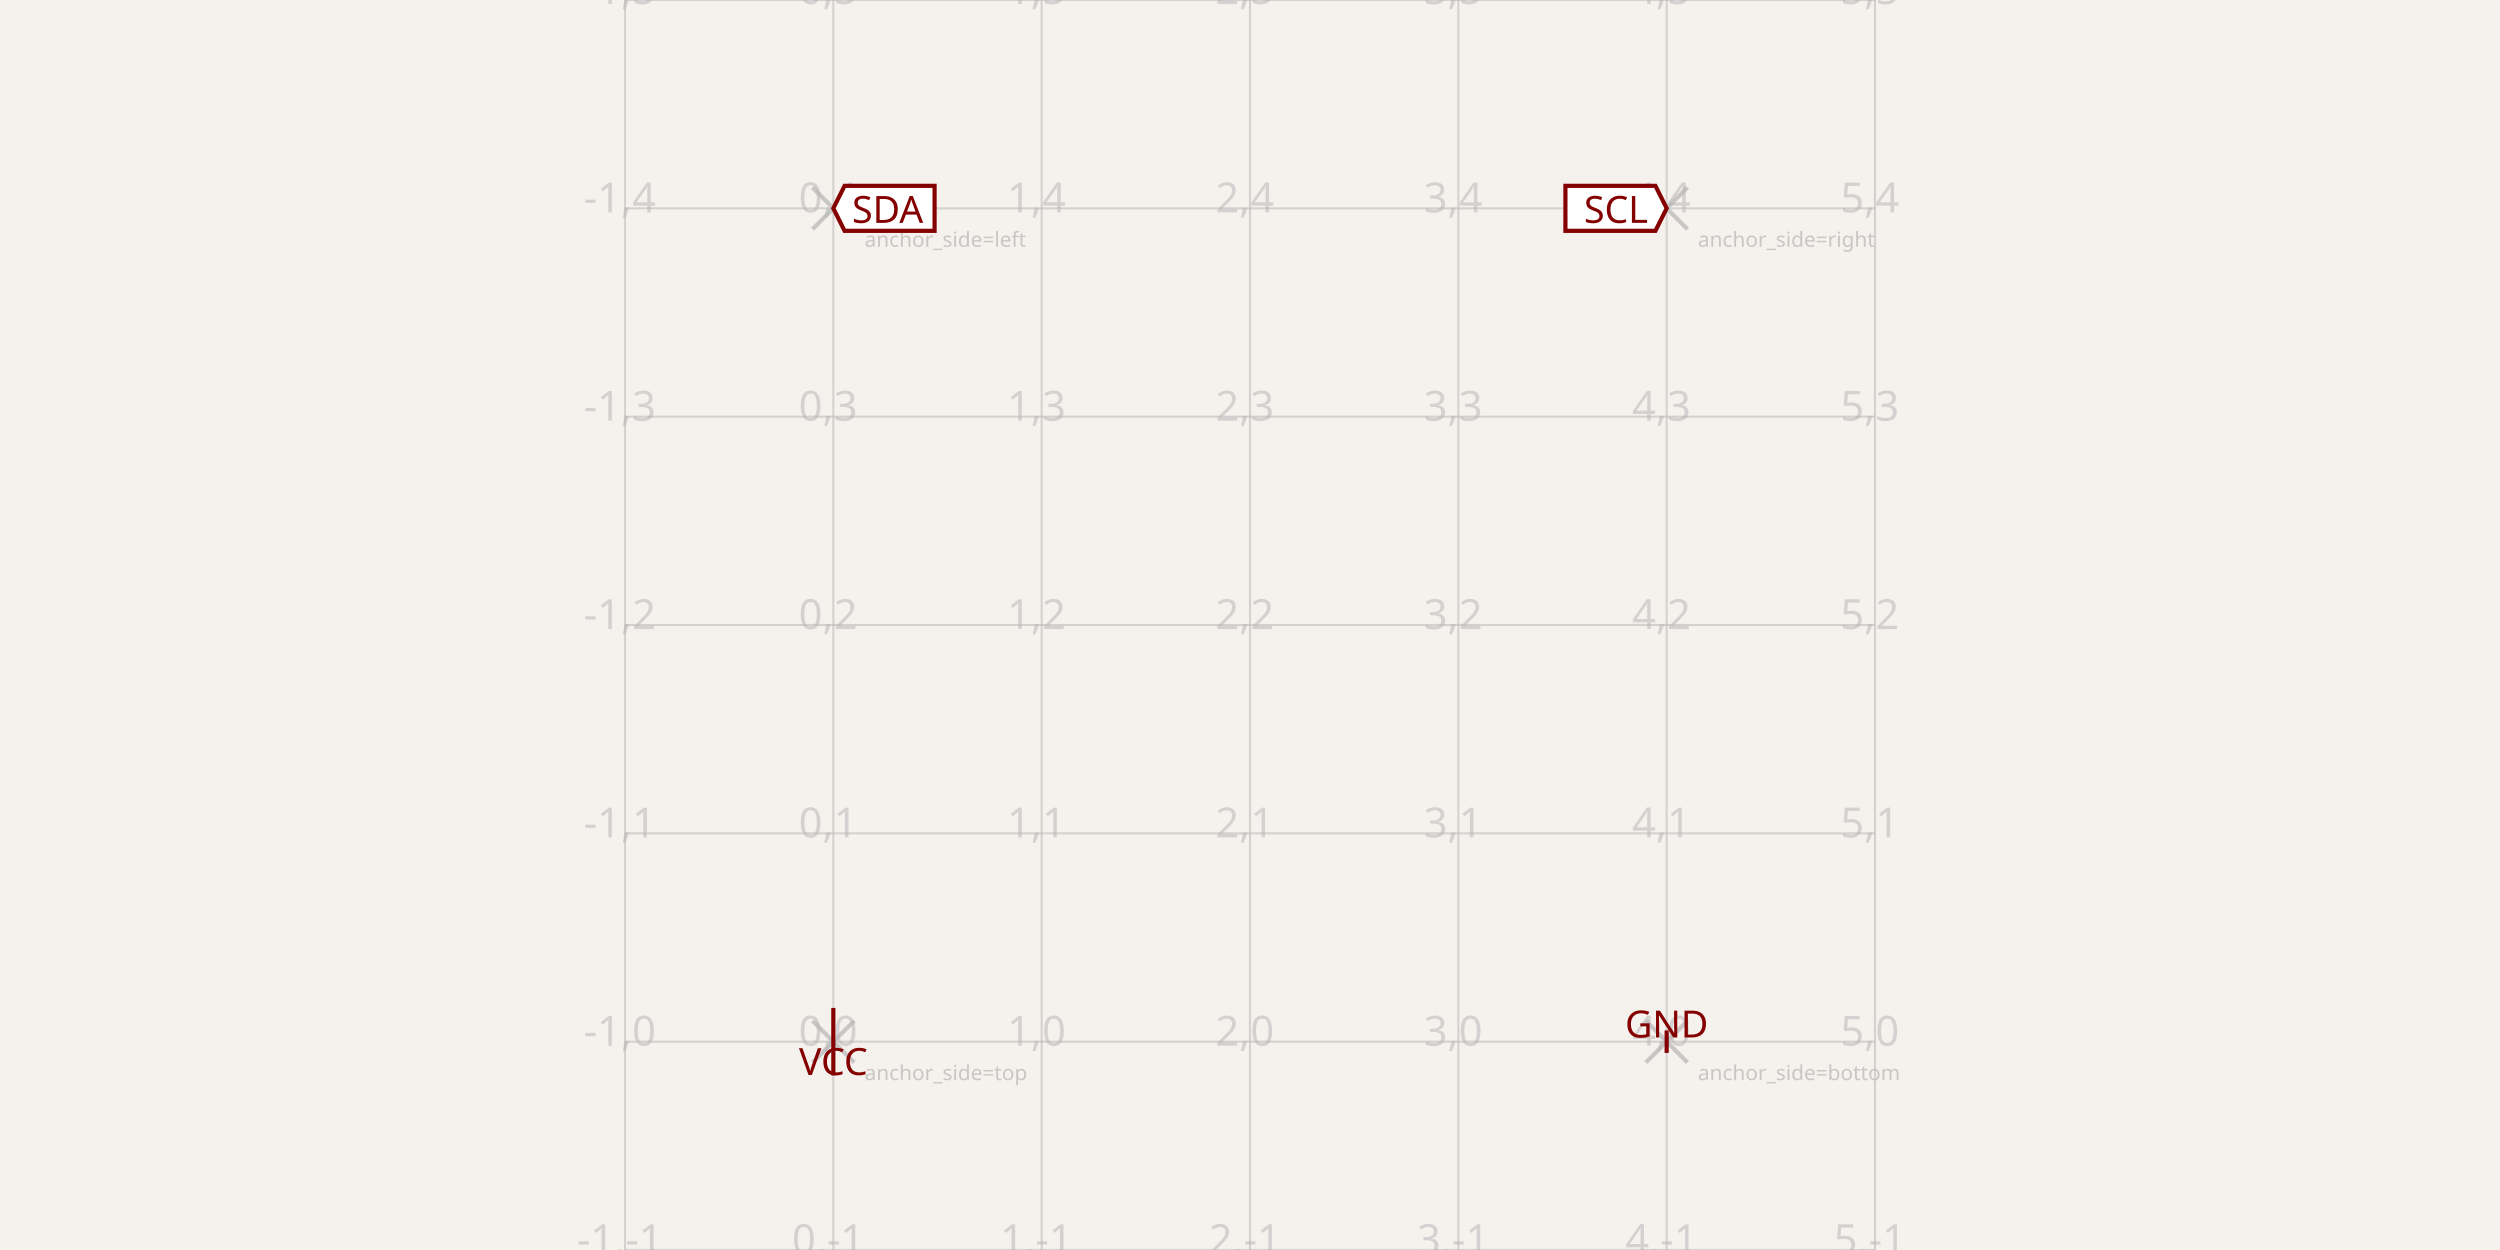
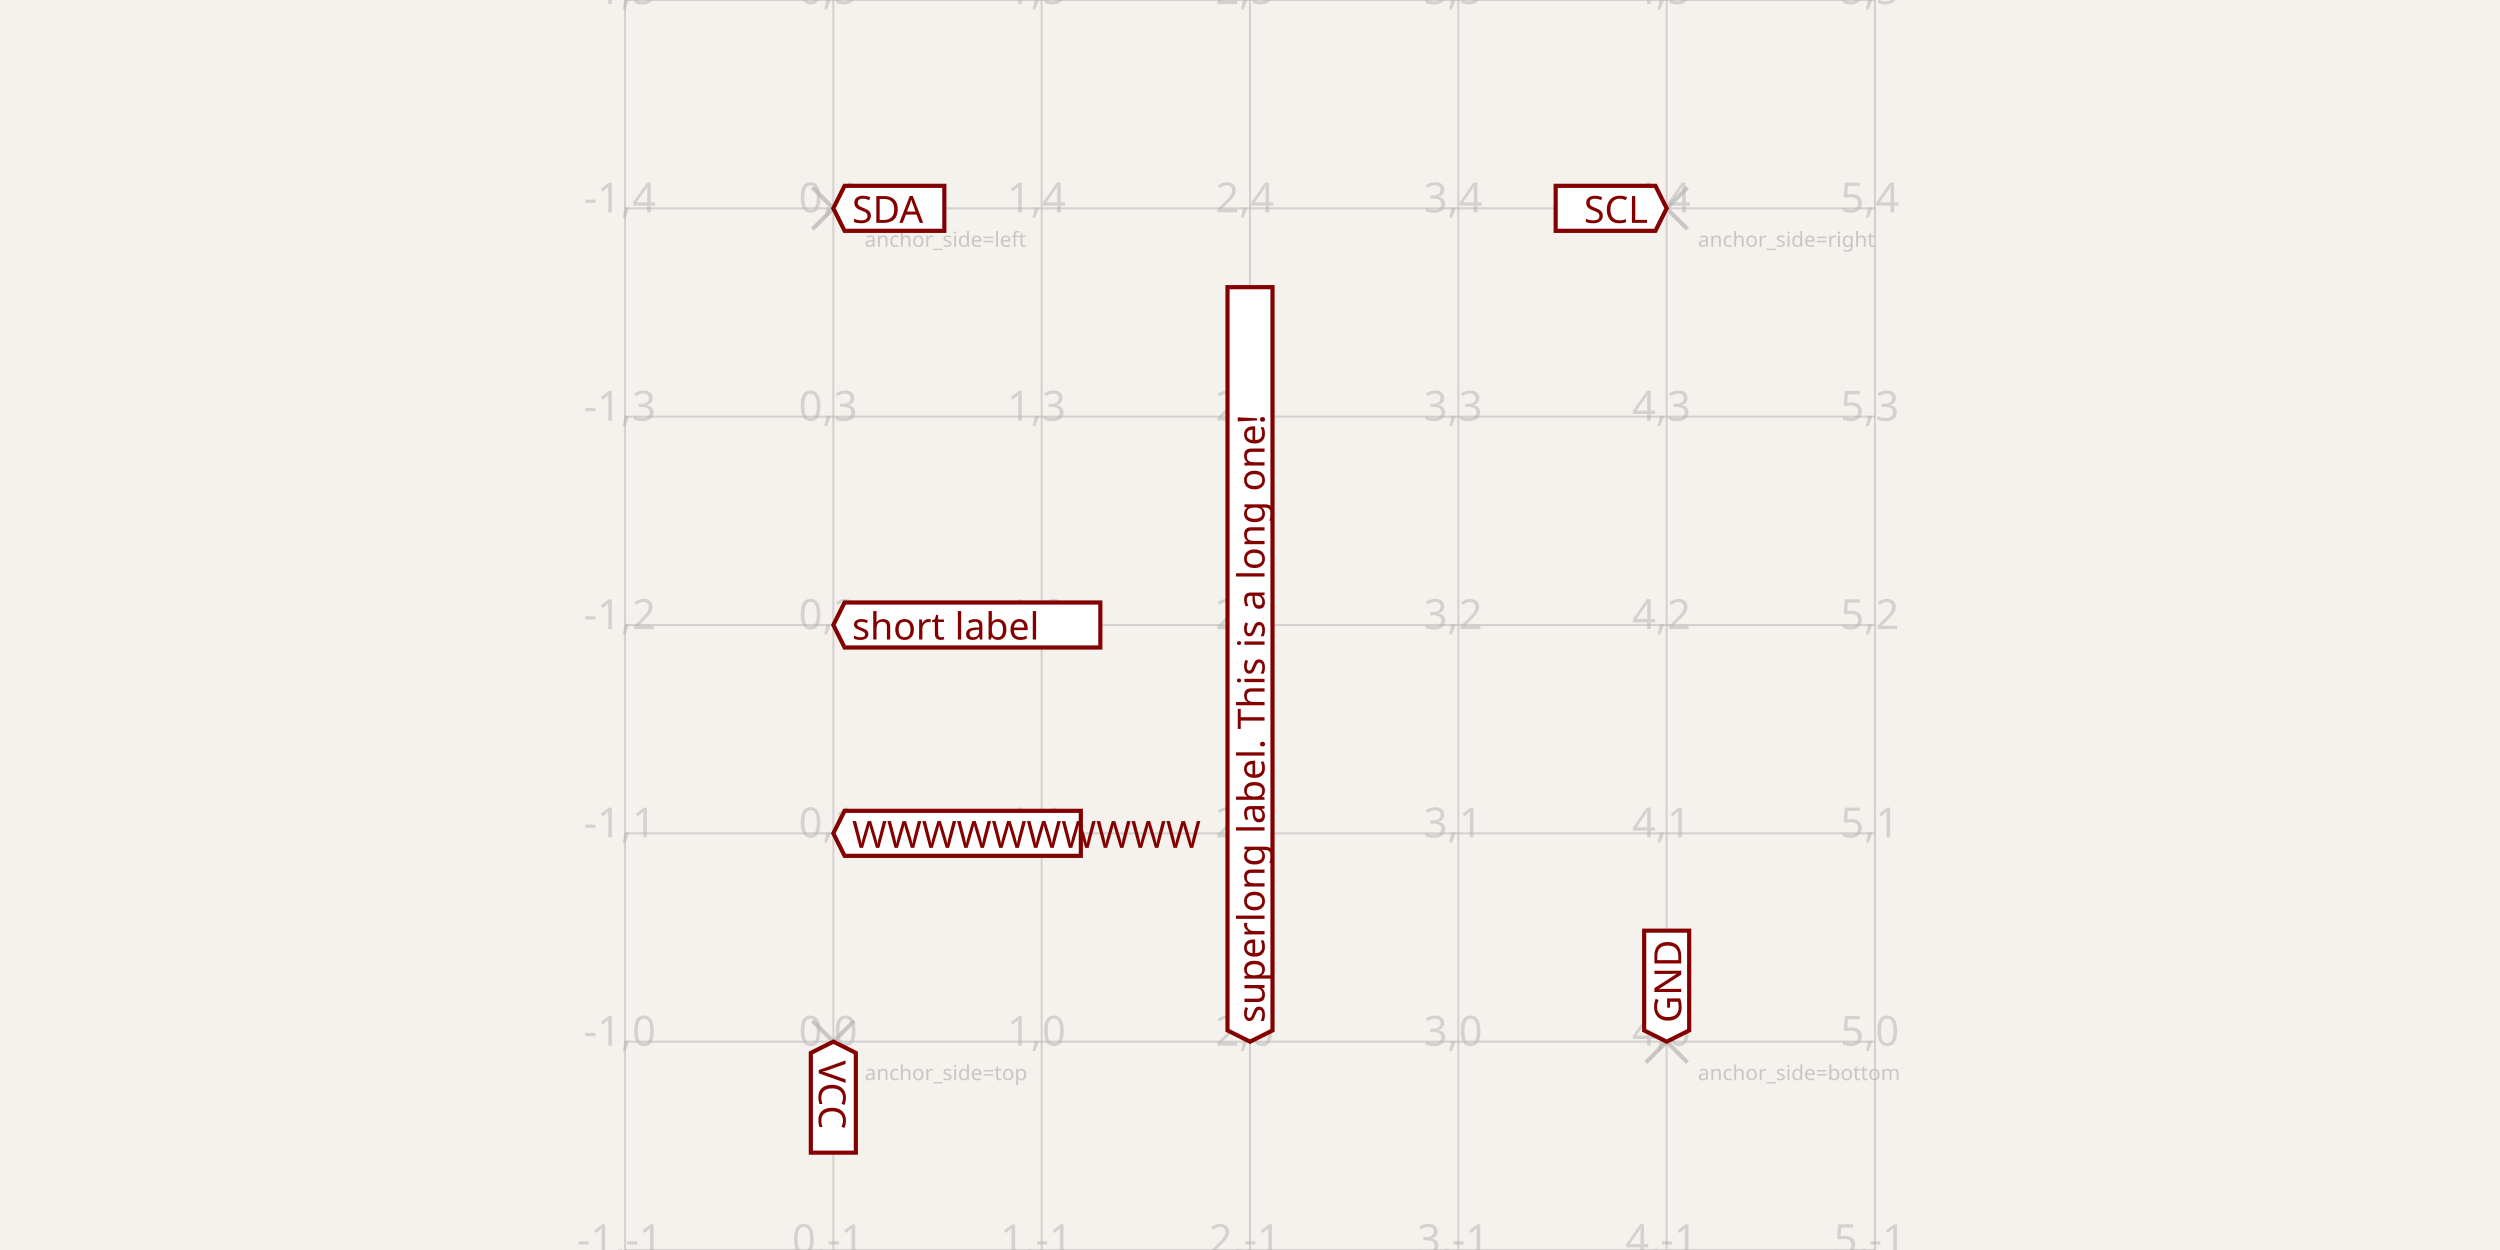
<svg xmlns="http://www.w3.org/2000/svg" width="1200" height="600" style="background-color: rgb(245, 241, 237)">
  <style>
              .boundary { fill: rgb(245, 241, 237); }
              .schematic-boundary { fill: none; stroke: #fff; }
              .component { fill: none; stroke: rgb(132, 0, 0); }
              .chip { fill: rgb(255, 255, 194); stroke: rgb(132, 0, 0); }
              .component-pin { fill: none; stroke: rgb(132, 0, 0); }
              .trace { stroke: rgb(0, 150, 0); }
              .text { font-family: sans-serif; fill: rgb(0, 150, 0); }
              .pin-number { fill: rgb(169, 0, 0); }
              .port-label { fill: rgb(0, 100, 100); }
              .component-name { fill: rgb(0, 100, 100); }
            </style>
  <rect class="boundary" x="0" y="0" width="1200" height="600" />
  <g class="grid">
    <line x1="300" y1="600" x2="300" y2="0" stroke="rgb(181, 181, 181)" stroke-width="1" stroke-opacity="0.5" />
    <line x1="400" y1="600" x2="400" y2="0" stroke="rgb(181, 181, 181)" stroke-width="1" stroke-opacity="0.5" />
    <line x1="500" y1="600" x2="500" y2="0" stroke="rgb(181, 181, 181)" stroke-width="1" stroke-opacity="0.5" />
    <line x1="600" y1="600" x2="600" y2="0" stroke="rgb(181, 181, 181)" stroke-width="1" stroke-opacity="0.5" />
    <line x1="700" y1="600" x2="700" y2="0" stroke="rgb(181, 181, 181)" stroke-width="1" stroke-opacity="0.5" />
    <line x1="800" y1="600" x2="800" y2="0" stroke="rgb(181, 181, 181)" stroke-width="1" stroke-opacity="0.5" />
    <line x1="900" y1="600" x2="900" y2="0" stroke="rgb(181, 181, 181)" stroke-width="1" stroke-opacity="0.5" />
    <line x1="300" y1="600" x2="900" y2="600" stroke="rgb(181, 181, 181)" stroke-width="1" stroke-opacity="0.5" />
    <line x1="300" y1="500" x2="900" y2="500" stroke="rgb(181, 181, 181)" stroke-width="1" stroke-opacity="0.5" />
    <line x1="300" y1="400" x2="900" y2="400" stroke="rgb(181, 181, 181)" stroke-width="1" stroke-opacity="0.5" />
    <line x1="300" y1="300" x2="900" y2="300" stroke="rgb(181, 181, 181)" stroke-width="1" stroke-opacity="0.5" />
    <line x1="300" y1="200" x2="900" y2="200" stroke="rgb(181, 181, 181)" stroke-width="1" stroke-opacity="0.5" />
    <line x1="300" y1="100" x2="900" y2="100" stroke="rgb(181, 181, 181)" stroke-width="1" stroke-opacity="0.5" />
    <line x1="300" y1="0" x2="900" y2="0" stroke="rgb(181, 181, 181)" stroke-width="1" stroke-opacity="0.5" />
    <text x="297.5" y="595" fill="rgb(181, 181, 181)" font-size="20" fill-opacity="0.5" text-anchor="middle" dominant-baseline="middle" font-family="sans-serif">-1,-1</text>
    <text x="297.5" y="495" fill="rgb(181, 181, 181)" font-size="20" fill-opacity="0.5" text-anchor="middle" dominant-baseline="middle" font-family="sans-serif">-1,0</text>
    <text x="297.5" y="395" fill="rgb(181, 181, 181)" font-size="20" fill-opacity="0.5" text-anchor="middle" dominant-baseline="middle" font-family="sans-serif">-1,1</text>
    <text x="297.5" y="295" fill="rgb(181, 181, 181)" font-size="20" fill-opacity="0.5" text-anchor="middle" dominant-baseline="middle" font-family="sans-serif">-1,2</text>
    <text x="297.5" y="195" fill="rgb(181, 181, 181)" font-size="20" fill-opacity="0.5" text-anchor="middle" dominant-baseline="middle" font-family="sans-serif">-1,3</text>
    <text x="297.5" y="95" fill="rgb(181, 181, 181)" font-size="20" fill-opacity="0.5" text-anchor="middle" dominant-baseline="middle" font-family="sans-serif">-1,4</text>
    <text x="297.5" y="-5" fill="rgb(181, 181, 181)" font-size="20" fill-opacity="0.5" text-anchor="middle" dominant-baseline="middle" font-family="sans-serif">-1,5</text>
    <text x="397.5" y="595" fill="rgb(181, 181, 181)" font-size="20" fill-opacity="0.5" text-anchor="middle" dominant-baseline="middle" font-family="sans-serif">0,-1</text>
    <text x="397.5" y="495" fill="rgb(181, 181, 181)" font-size="20" fill-opacity="0.5" text-anchor="middle" dominant-baseline="middle" font-family="sans-serif">0,0</text>
    <text x="397.5" y="395" fill="rgb(181, 181, 181)" font-size="20" fill-opacity="0.5" text-anchor="middle" dominant-baseline="middle" font-family="sans-serif">0,1</text>
    <text x="397.5" y="295" fill="rgb(181, 181, 181)" font-size="20" fill-opacity="0.5" text-anchor="middle" dominant-baseline="middle" font-family="sans-serif">0,2</text>
    <text x="397.5" y="195" fill="rgb(181, 181, 181)" font-size="20" fill-opacity="0.5" text-anchor="middle" dominant-baseline="middle" font-family="sans-serif">0,3</text>
    <text x="397.5" y="95" fill="rgb(181, 181, 181)" font-size="20" fill-opacity="0.5" text-anchor="middle" dominant-baseline="middle" font-family="sans-serif">0,4</text>
    <text x="397.5" y="-5" fill="rgb(181, 181, 181)" font-size="20" fill-opacity="0.5" text-anchor="middle" dominant-baseline="middle" font-family="sans-serif">0,5</text>
    <text x="497.5" y="595" fill="rgb(181, 181, 181)" font-size="20" fill-opacity="0.5" text-anchor="middle" dominant-baseline="middle" font-family="sans-serif">1,-1</text>
    <text x="497.5" y="495" fill="rgb(181, 181, 181)" font-size="20" fill-opacity="0.5" text-anchor="middle" dominant-baseline="middle" font-family="sans-serif">1,0</text>
    <text x="497.5" y="395" fill="rgb(181, 181, 181)" font-size="20" fill-opacity="0.5" text-anchor="middle" dominant-baseline="middle" font-family="sans-serif">1,1</text>
    <text x="497.5" y="295" fill="rgb(181, 181, 181)" font-size="20" fill-opacity="0.5" text-anchor="middle" dominant-baseline="middle" font-family="sans-serif">1,2</text>
    <text x="497.5" y="195" fill="rgb(181, 181, 181)" font-size="20" fill-opacity="0.5" text-anchor="middle" dominant-baseline="middle" font-family="sans-serif">1,3</text>
    <text x="497.5" y="95" fill="rgb(181, 181, 181)" font-size="20" fill-opacity="0.5" text-anchor="middle" dominant-baseline="middle" font-family="sans-serif">1,4</text>
    <text x="497.5" y="-5" fill="rgb(181, 181, 181)" font-size="20" fill-opacity="0.5" text-anchor="middle" dominant-baseline="middle" font-family="sans-serif">1,5</text>
    <text x="597.5" y="595" fill="rgb(181, 181, 181)" font-size="20" fill-opacity="0.5" text-anchor="middle" dominant-baseline="middle" font-family="sans-serif">2,-1</text>
    <text x="597.5" y="495" fill="rgb(181, 181, 181)" font-size="20" fill-opacity="0.5" text-anchor="middle" dominant-baseline="middle" font-family="sans-serif">2,0</text>
    <text x="597.5" y="395" fill="rgb(181, 181, 181)" font-size="20" fill-opacity="0.5" text-anchor="middle" dominant-baseline="middle" font-family="sans-serif">2,1</text>
    <text x="597.5" y="295" fill="rgb(181, 181, 181)" font-size="20" fill-opacity="0.5" text-anchor="middle" dominant-baseline="middle" font-family="sans-serif">2,2</text>
    <text x="597.5" y="195" fill="rgb(181, 181, 181)" font-size="20" fill-opacity="0.5" text-anchor="middle" dominant-baseline="middle" font-family="sans-serif">2,3</text>
    <text x="597.5" y="95" fill="rgb(181, 181, 181)" font-size="20" fill-opacity="0.5" text-anchor="middle" dominant-baseline="middle" font-family="sans-serif">2,4</text>
    <text x="597.5" y="-5" fill="rgb(181, 181, 181)" font-size="20" fill-opacity="0.5" text-anchor="middle" dominant-baseline="middle" font-family="sans-serif">2,5</text>
    <text x="697.5" y="595" fill="rgb(181, 181, 181)" font-size="20" fill-opacity="0.5" text-anchor="middle" dominant-baseline="middle" font-family="sans-serif">3,-1</text>
    <text x="697.5" y="495" fill="rgb(181, 181, 181)" font-size="20" fill-opacity="0.5" text-anchor="middle" dominant-baseline="middle" font-family="sans-serif">3,0</text>
    <text x="697.5" y="395" fill="rgb(181, 181, 181)" font-size="20" fill-opacity="0.5" text-anchor="middle" dominant-baseline="middle" font-family="sans-serif">3,1</text>
    <text x="697.5" y="295" fill="rgb(181, 181, 181)" font-size="20" fill-opacity="0.5" text-anchor="middle" dominant-baseline="middle" font-family="sans-serif">3,2</text>
    <text x="697.5" y="195" fill="rgb(181, 181, 181)" font-size="20" fill-opacity="0.5" text-anchor="middle" dominant-baseline="middle" font-family="sans-serif">3,3</text>
    <text x="697.5" y="95" fill="rgb(181, 181, 181)" font-size="20" fill-opacity="0.5" text-anchor="middle" dominant-baseline="middle" font-family="sans-serif">3,4</text>
    <text x="697.5" y="-5" fill="rgb(181, 181, 181)" font-size="20" fill-opacity="0.5" text-anchor="middle" dominant-baseline="middle" font-family="sans-serif">3,5</text>
    <text x="797.5" y="595" fill="rgb(181, 181, 181)" font-size="20" fill-opacity="0.5" text-anchor="middle" dominant-baseline="middle" font-family="sans-serif">4,-1</text>
    <text x="797.5" y="495" fill="rgb(181, 181, 181)" font-size="20" fill-opacity="0.5" text-anchor="middle" dominant-baseline="middle" font-family="sans-serif">4,0</text>
    <text x="797.5" y="395" fill="rgb(181, 181, 181)" font-size="20" fill-opacity="0.5" text-anchor="middle" dominant-baseline="middle" font-family="sans-serif">4,1</text>
    <text x="797.5" y="295" fill="rgb(181, 181, 181)" font-size="20" fill-opacity="0.5" text-anchor="middle" dominant-baseline="middle" font-family="sans-serif">4,2</text>
    <text x="797.5" y="195" fill="rgb(181, 181, 181)" font-size="20" fill-opacity="0.5" text-anchor="middle" dominant-baseline="middle" font-family="sans-serif">4,3</text>
    <text x="797.5" y="95" fill="rgb(181, 181, 181)" font-size="20" fill-opacity="0.5" text-anchor="middle" dominant-baseline="middle" font-family="sans-serif">4,4</text>
    <text x="797.5" y="-5" fill="rgb(181, 181, 181)" font-size="20" fill-opacity="0.5" text-anchor="middle" dominant-baseline="middle" font-family="sans-serif">4,5</text>
    <text x="897.5" y="595" fill="rgb(181, 181, 181)" font-size="20" fill-opacity="0.5" text-anchor="middle" dominant-baseline="middle" font-family="sans-serif">5,-1</text>
    <text x="897.5" y="495" fill="rgb(181, 181, 181)" font-size="20" fill-opacity="0.5" text-anchor="middle" dominant-baseline="middle" font-family="sans-serif">5,0</text>
    <text x="897.5" y="395" fill="rgb(181, 181, 181)" font-size="20" fill-opacity="0.5" text-anchor="middle" dominant-baseline="middle" font-family="sans-serif">5,1</text>
    <text x="897.5" y="295" fill="rgb(181, 181, 181)" font-size="20" fill-opacity="0.5" text-anchor="middle" dominant-baseline="middle" font-family="sans-serif">5,2</text>
    <text x="897.5" y="195" fill="rgb(181, 181, 181)" font-size="20" fill-opacity="0.5" text-anchor="middle" dominant-baseline="middle" font-family="sans-serif">5,3</text>
    <text x="897.5" y="95" fill="rgb(181, 181, 181)" font-size="20" fill-opacity="0.5" text-anchor="middle" dominant-baseline="middle" font-family="sans-serif">5,4</text>
    <text x="897.5" y="-5" fill="rgb(181, 181, 181)" font-size="20" fill-opacity="0.5" text-anchor="middle" dominant-baseline="middle" font-family="sans-serif">5,5</text>
  </g>
  <g class="labeled-points">
    <path d="M390,510 L410,490 M390,490 L410,510" stroke="rgb(181, 181, 181)" stroke-width="2" stroke-opacity="0.7" />
    <text x="415" y="515" fill="rgb(181, 181, 181)" font-size="10" fill-opacity="0.7" text-anchor="start" font-family="sans-serif" dominant-baseline="middle">anchor_side=top</text>
    <path d="M790,510 L810,490 M790,490 L810,510" stroke="rgb(181, 181, 181)" stroke-width="2" stroke-opacity="0.7" />
    <text x="815" y="515" fill="rgb(181, 181, 181)" font-size="10" fill-opacity="0.7" text-anchor="start" font-family="sans-serif" dominant-baseline="middle">anchor_side=bottom</text>
    <path d="M390,110 L410,90 M390,90 L410,110" stroke="rgb(181, 181, 181)" stroke-width="2" stroke-opacity="0.7" />
    <text x="415" y="115" fill="rgb(181, 181, 181)" font-size="10" fill-opacity="0.7" text-anchor="start" font-family="sans-serif" dominant-baseline="middle">anchor_side=left</text>
    <path d="M790,110 L810,90 M790,90 L810,110" stroke="rgb(181, 181, 181)" stroke-width="2" stroke-opacity="0.7" />
    <text x="815" y="115" fill="rgb(181, 181, 181)" font-size="10" fill-opacity="0.7" text-anchor="start" font-family="sans-serif" dominant-baseline="middle">anchor_side=right</text>
  </g>
-   <path class="net-label" d="     M 400,500     L 400,483.8     L 400,483.8     L 400,516.2     L 400,516.2     Z   " fill="white" stroke="rgb(132, 0, 0)" stroke-width="2px" />
-   <text class="net-label-text" x="400" y="509" fill="rgb(132, 0, 0)" text-anchor="middle" dominant-baseline="central" font-family="sans-serif" font-size="18px">VCC</text>
-   <path class="net-label" d="     M 800,500     L 800,494.6     L 800,494.6     L 800,505.4     L 800,505.4     Z   " fill="white" stroke="rgb(132, 0, 0)" stroke-width="2px" />
-   <text class="net-label-text" x="800" y="491" fill="rgb(132, 0, 0)" text-anchor="middle" dominant-baseline="central" font-family="sans-serif" font-size="18px">GND</text>
-   <path class="net-label" d="     M 400,100     L 405.4,89.2     L 448.6,89.2     L 448.6,110.8     L 405.4,110.8     Z   " fill="white" stroke="rgb(132, 0, 0)" stroke-width="2px" />
-   <text class="net-label-text" x="409" y="100" fill="rgb(132, 0, 0)" text-anchor="start" dominant-baseline="central" font-family="sans-serif" font-size="18px">SDA</text>
-   <path class="net-label" d="     M 800,100     L 794.6,89.2     L 751.4,89.2     L 751.4,110.8     L 794.6,110.8     Z   " fill="white" stroke="rgb(132, 0, 0)" stroke-width="2px" />
-   <text class="net-label-text" x="791" y="100" fill="rgb(132, 0, 0)" text-anchor="end" dominant-baseline="central" font-family="sans-serif" font-size="18px">SCL</text>
+   <path class="net-label" d="     M 400,500     L 410.8,505.4     L 410.8,553.28     L 389.2,553.28     L 389.2,505.4     Z   " fill="white" stroke="rgb(132, 0, 0)" stroke-width="2px" />
+   <text class="net-label-text" x="400" y="509" fill="rgb(132, 0, 0)" text-anchor="start" dominant-baseline="central" font-family="sans-serif" font-variant-numeric="tabular-nums" font-size="18px" transform="rotate(90 400 509)">VCC</text>
+   <path class="net-label" d="     M 800,500     L 789.2,494.6     L 789.2,446.72     L 810.8,446.72     L 810.8,494.6     Z   " fill="white" stroke="rgb(132, 0, 0)" stroke-width="2px" />
+   <text class="net-label-text" x="800" y="491" fill="rgb(132, 0, 0)" text-anchor="start" dominant-baseline="central" font-family="sans-serif" font-variant-numeric="tabular-nums" font-size="18px" transform="rotate(-90 800 491)">GND</text>
+   <path class="net-label" d="     M 400,100     L 405.4,89.2     L 453.28,89.2     L 453.28,110.8     L 405.4,110.8     Z   " fill="white" stroke="rgb(132, 0, 0)" stroke-width="2px" />
+   <text class="net-label-text" x="409" y="100" fill="rgb(132, 0, 0)" text-anchor="start" dominant-baseline="central" font-family="sans-serif" font-variant-numeric="tabular-nums" font-size="18px" transform="">SDA</text>
+   <path class="net-label" d="     M 800,100     L 794.6,110.8     L 746.72,110.8     L 746.72,89.2     L 794.6,89.2     Z   " fill="white" stroke="rgb(132, 0, 0)" stroke-width="2px" />
+   <text class="net-label-text" x="791" y="100" fill="rgb(132, 0, 0)" text-anchor="end" dominant-baseline="central" font-family="sans-serif" font-variant-numeric="tabular-nums" font-size="18px" transform="">SCL</text>
+   <path class="net-label" d="     M 400,300     L 405.4,289.2     L 528.16,289.2     L 528.16,310.8     L 405.4,310.8     Z   " fill="white" stroke="rgb(132, 0, 0)" stroke-width="2px" />
+   <text class="net-label-text" x="409" y="300" fill="rgb(132, 0, 0)" text-anchor="start" dominant-baseline="central" font-family="sans-serif" font-variant-numeric="tabular-nums" font-size="18px" transform="">short label</text>
+   <path class="net-label" d="     M 400,400     L 405.4,389.2     L 518.8,389.2     L 518.8,410.8     L 405.4,410.8     Z   " fill="white" stroke="rgb(132, 0, 0)" stroke-width="2px" />
+   <text class="net-label-text" x="409" y="400" fill="rgb(132, 0, 0)" text-anchor="start" dominant-baseline="central" font-family="sans-serif" font-variant-numeric="tabular-nums" font-size="18px" transform="">WWWWWWWWWW</text>
+   <path class="net-label" d="     M 600,500     L 589.2,494.6     L 589.2,137.84     L 610.8,137.84     L 610.8,494.6     Z   " fill="white" stroke="rgb(132, 0, 0)" stroke-width="2px" />
+   <text class="net-label-text" x="600" y="491" fill="rgb(132, 0, 0)" text-anchor="start" dominant-baseline="central" font-family="sans-serif" font-variant-numeric="tabular-nums" font-size="18px" transform="rotate(-90 600 491)">superlong label. This is a long one!</text>
</svg>
